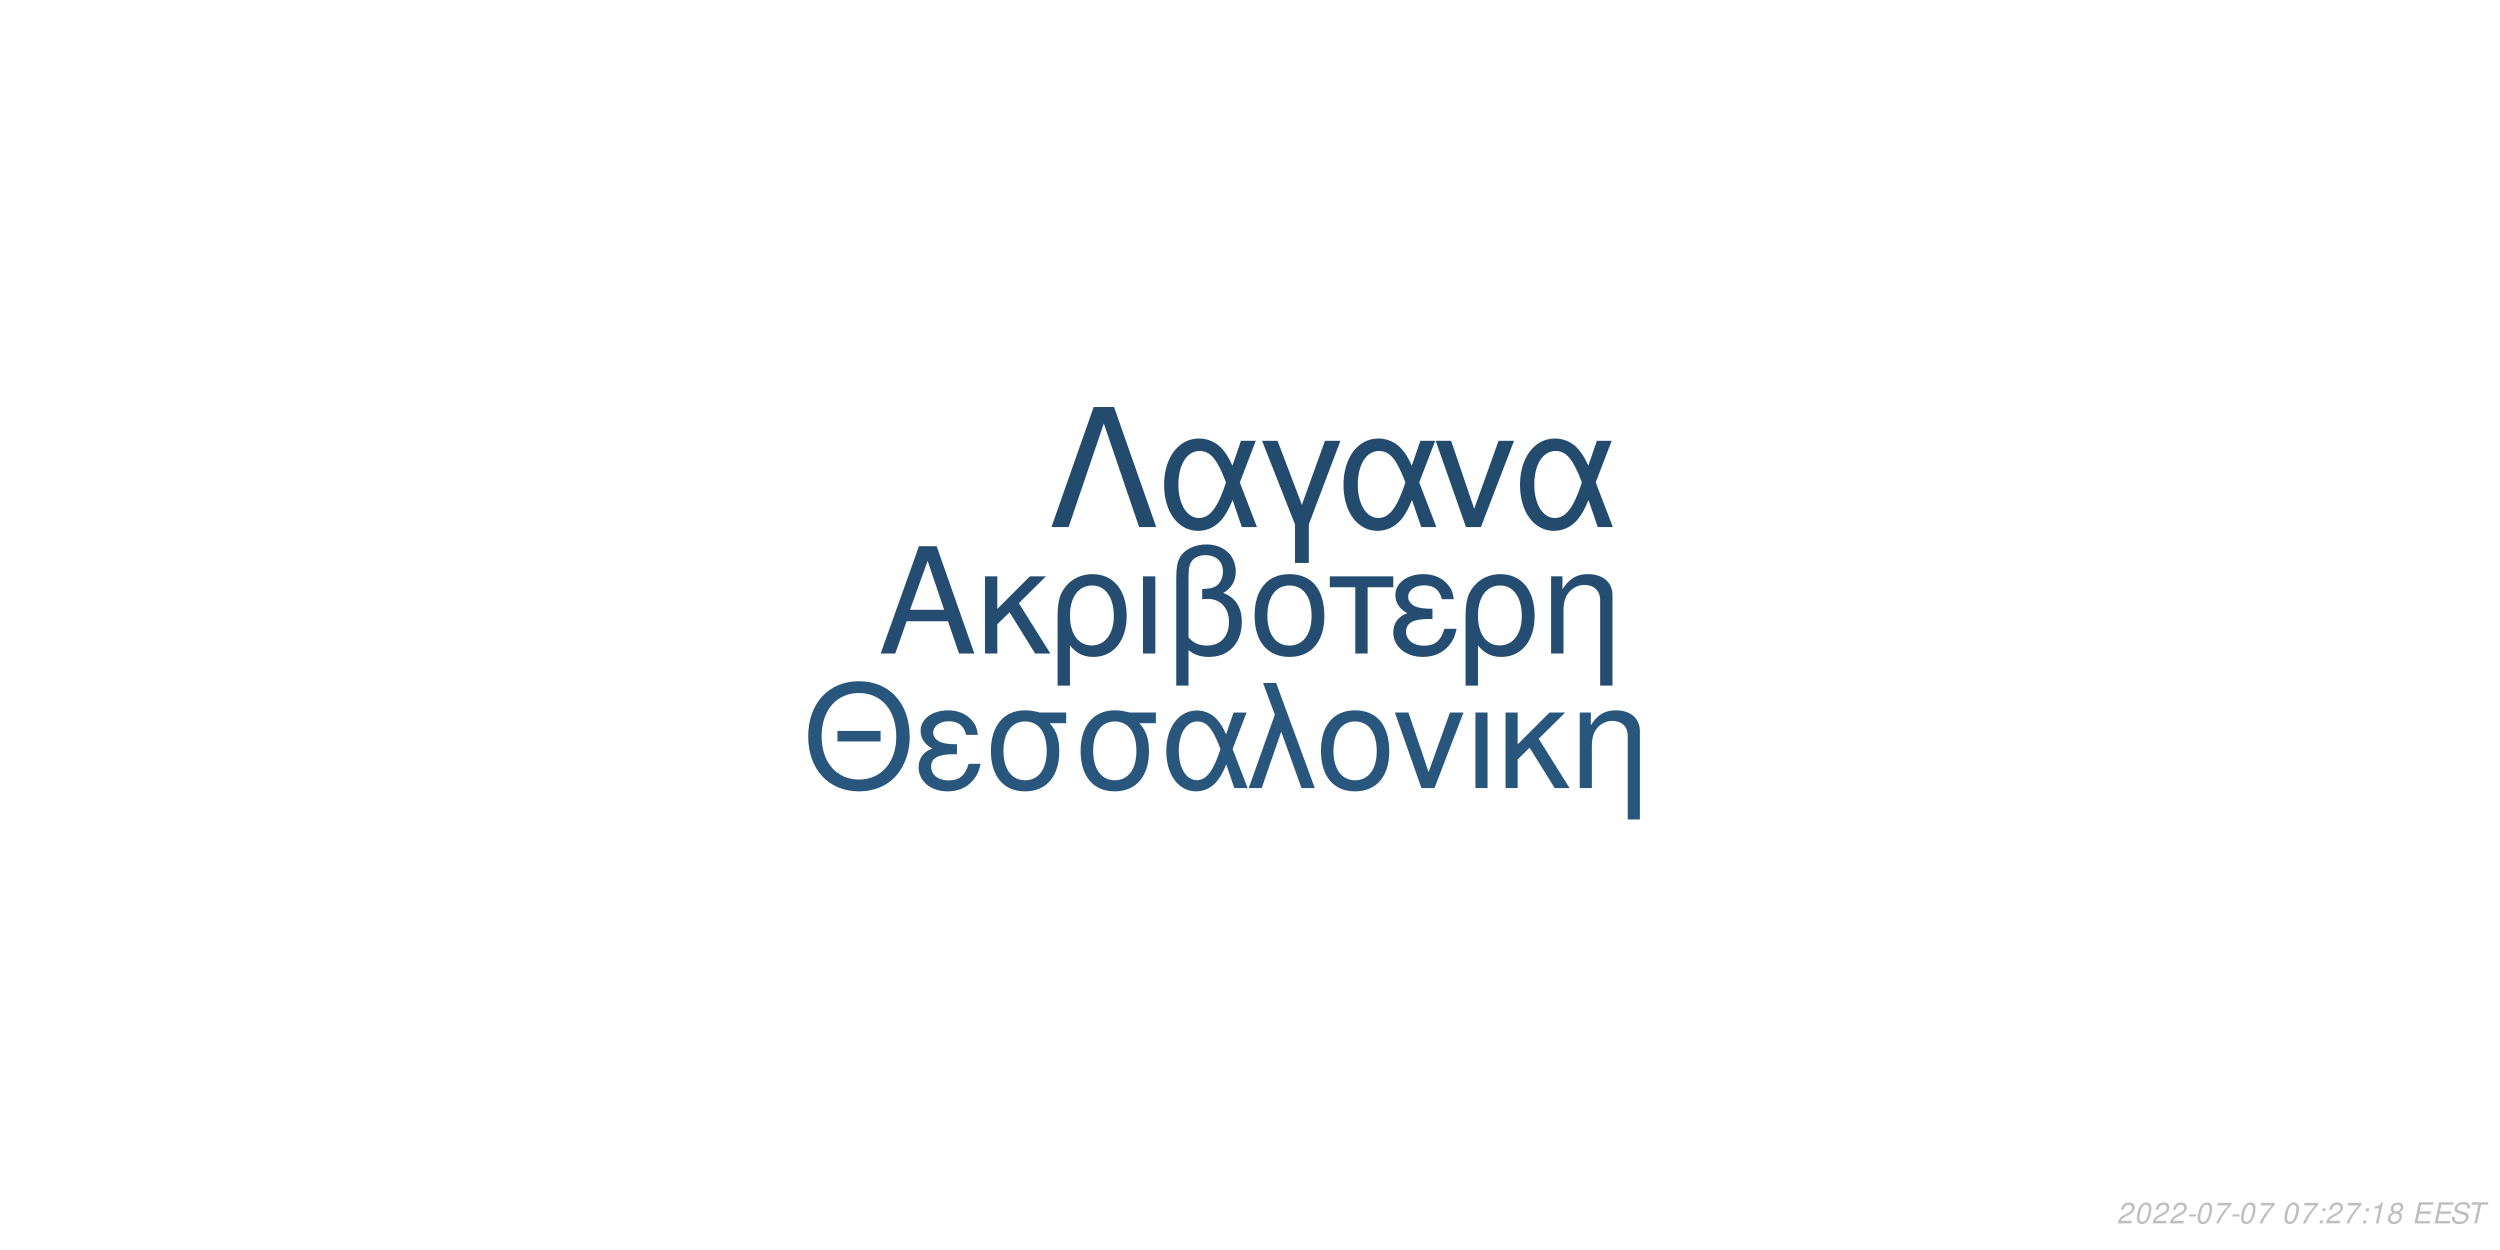
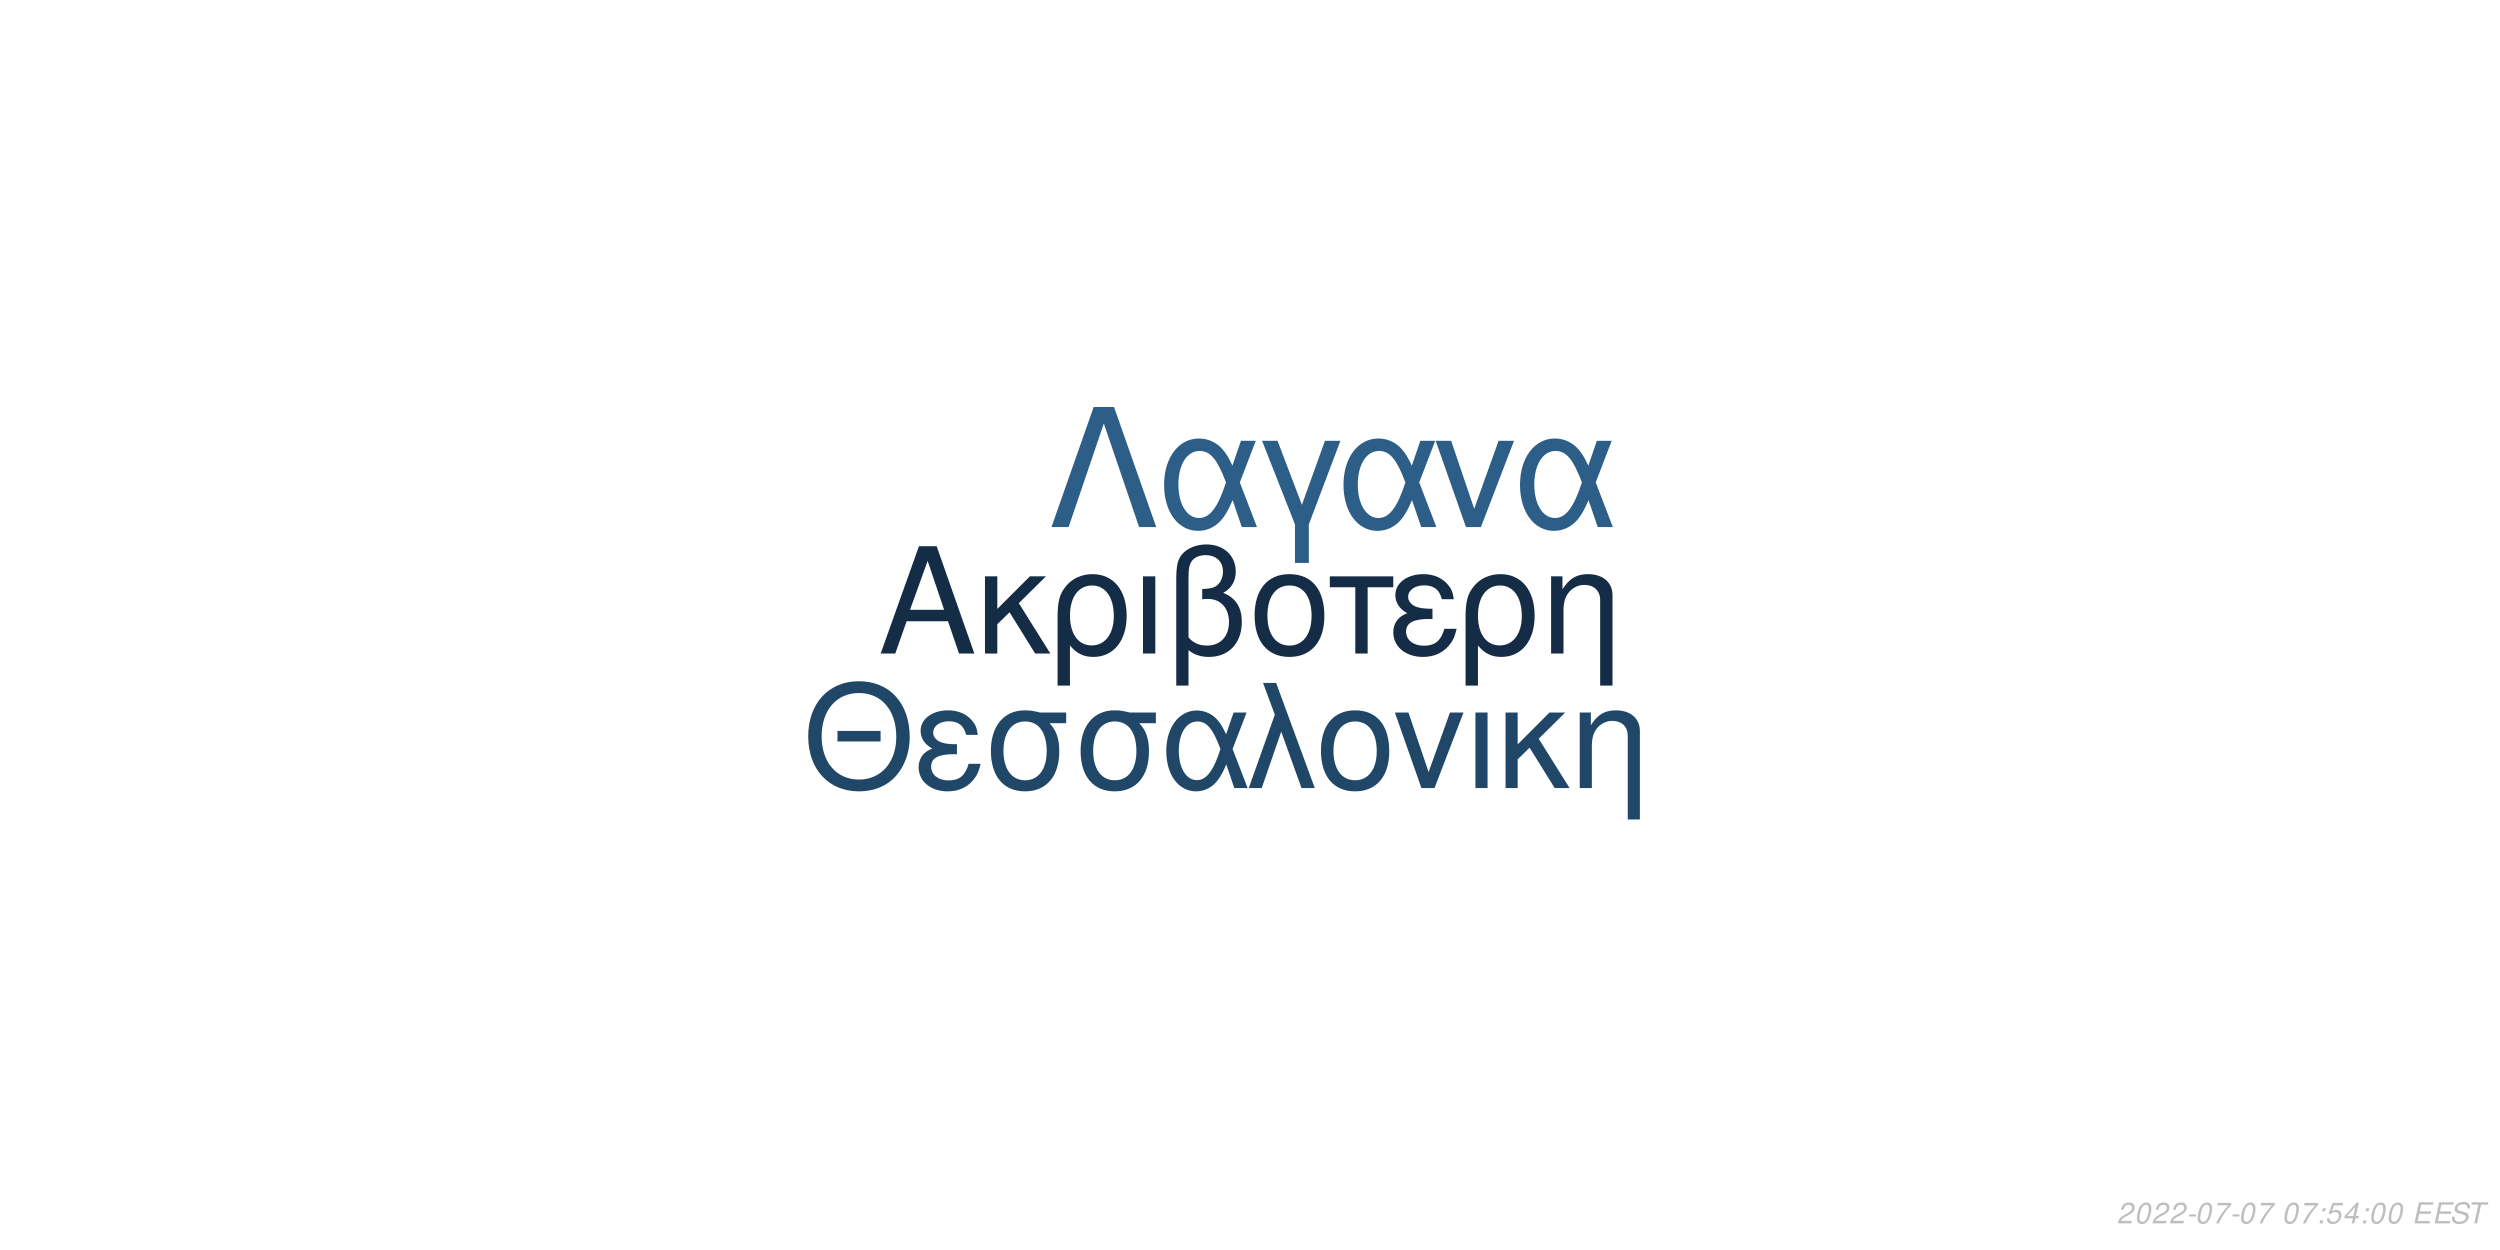
<svg xmlns="http://www.w3.org/2000/svg" xmlns:xlink="http://www.w3.org/1999/xlink" width="864pt" height="432pt" viewBox="0 0 864 432" version="1.1">
  <defs>
    <g>
      <symbol overflow="visible" id="glyph0-0">
        <path style="stroke:none;" d="" />
      </symbol>
      <symbol overflow="visible" id="glyph0-1">
        <path style="stroke:none;" d="M 24.125 -11.141 L 27.938 0 L 33.234 0 L 20.203 -37.094 L 14.094 -37.094 L 0.859 0 L 5.906 0 L 9.828 -11.141 Z M 22.797 -15.109 L 11 -15.109 L 17.094 -32.016 Z M 22.797 -15.109 " />
      </symbol>
      <symbol overflow="visible" id="glyph0-2">
        <path style="stroke:none;" d="M 7.172 -15.422 L 7.172 -26.672 L 2.906 -26.672 L 2.906 0 L 7.172 0 L 7.172 -10.125 L 11.406 -14.25 L 20.25 0 L 25.5 0 L 14.609 -17.406 L 23.969 -26.672 L 18.422 -26.672 Z M 7.172 -15.422 " />
      </symbol>
      <symbol overflow="visible" id="glyph0-3">
        <path style="stroke:none;" d="M 3 11.094 L 7.281 11.094 L 7.281 -2.797 C 9.516 -0.047 11.953 1.172 15.375 1.172 C 22.344 1.172 26.875 -4.422 26.875 -13.031 C 26.875 -21.891 22.297 -27.438 15.062 -27.438 C 11.297 -27.438 7.984 -25.906 5.797 -23.156 C 3.672 -20.516 3 -17.969 3 -12.359 Z M 14.906 -23.516 C 19.547 -23.516 22.438 -19.438 22.438 -12.922 C 22.438 -6.812 19.391 -2.797 14.812 -2.797 C 10.172 -2.797 7.281 -6.766 7.281 -13.125 C 7.281 -19.484 10.234 -23.516 14.906 -23.516 Z M 14.906 -23.516 " />
      </symbol>
      <symbol overflow="visible" id="glyph0-4">
        <path style="stroke:none;" d="M 3.516 0 L 7.781 0 L 7.781 -26.672 L 3.516 -26.672 Z M 3.516 0 " />
      </symbol>
      <symbol overflow="visible" id="glyph0-5">
        <path style="stroke:none;" d="M 4.016 11.094 L 8.25 11.094 L 8.25 -1.172 C 10.172 0.406 12.422 1.172 15.312 1.172 C 22.188 1.172 26.672 -3.609 26.672 -10.891 C 26.672 -15.984 24.578 -19.234 20.25 -20.969 C 23.109 -22.547 24.578 -25.031 24.578 -28.344 C 24.578 -33.844 20.406 -37.703 14.453 -37.703 C 10.938 -37.703 7.734 -36.391 6 -34.25 C 4.484 -32.422 4.016 -30.328 4.016 -25.391 Z M 8.25 -25.656 C 8.25 -29.359 8.5 -30.844 9.469 -32.062 C 10.375 -33.281 12.156 -34 14.094 -34 C 17.812 -34 20.156 -31.812 20.156 -28.297 C 20.156 -25.953 18.984 -23.812 17.297 -23.047 C 16.281 -22.547 15.469 -22.438 12.984 -22.297 L 12.984 -18.781 C 13.734 -18.828 14.344 -18.875 14.969 -18.875 C 19.344 -18.875 22.234 -15.719 22.234 -10.891 C 22.234 -5.906 19.281 -2.75 14.656 -2.75 C 11.953 -2.75 9.922 -3.609 8.25 -5.594 Z M 8.25 -25.656 " />
      </symbol>
      <symbol overflow="visible" id="glyph0-6">
        <path style="stroke:none;" d="M 14.094 -27.438 C 6.562 -27.438 2.094 -22.094 2.094 -13.125 C 2.094 -4.125 6.562 1.172 14.141 1.172 C 21.672 1.172 26.203 -4.172 26.203 -12.922 C 26.203 -22.188 21.828 -27.438 14.094 -27.438 Z M 14.141 -23.516 C 18.938 -23.516 21.781 -19.594 21.781 -12.984 C 21.781 -6.672 18.828 -2.75 14.141 -2.75 C 9.422 -2.75 6.516 -6.672 6.516 -13.125 C 6.516 -19.594 9.422 -23.516 14.141 -23.516 Z M 14.141 -23.516 " />
      </symbol>
      <symbol overflow="visible" id="glyph0-7">
        <path style="stroke:none;" d="M 7.891 0 L 12.156 0 L 12.156 -22.906 L 21.016 -22.906 L 21.016 -26.672 L -0.922 -26.672 L -0.922 -22.906 L 7.891 -22.906 Z M 7.891 0 " />
      </symbol>
      <symbol overflow="visible" id="glyph0-8">
        <path style="stroke:none;" d="M 14.562 -15.469 C 11.344 -15.469 9.562 -15.781 8.297 -16.438 C 6.922 -17.203 6.156 -18.328 6.156 -19.547 C 6.156 -21.891 8.453 -23.562 11.656 -23.562 C 15.062 -23.562 16.953 -22.094 17.812 -18.781 L 21.938 -18.781 C 21.578 -21.266 21.062 -22.5 19.797 -23.922 C 17.812 -26.203 14.906 -27.438 11.453 -27.438 C 5.797 -27.438 1.734 -24.375 1.734 -20.203 C 1.734 -17.609 3.156 -15.375 5.859 -13.938 C 2.797 -12.875 1.016 -10.484 1.016 -7.328 C 1.016 -2.391 5.297 1.172 11.25 1.172 C 14.969 1.172 17.906 -0.109 20.156 -2.641 C 21.578 -4.328 22.297 -5.797 22.906 -8.547 L 18.672 -8.547 C 17.5 -4.422 15.422 -2.703 11.609 -2.703 C 7.938 -2.703 5.438 -4.688 5.438 -7.578 C 5.438 -10.578 7.938 -11.953 13.484 -11.953 C 13.641 -11.953 14.094 -11.953 14.562 -11.906 Z M 14.562 -15.469 " />
      </symbol>
      <symbol overflow="visible" id="glyph0-9">
        <path style="stroke:none;" d="M 3.562 -26.672 L 3.562 0 L 7.844 0 L 7.844 -14.703 C 7.844 -17.906 8.5 -19.891 10.031 -21.531 C 11.406 -22.953 13.188 -23.719 15.062 -23.719 C 18.375 -23.719 20.516 -21.672 20.516 -18.469 L 20.516 11.094 L 24.781 11.094 L 24.781 -20.156 C 24.781 -24.578 21.469 -27.438 16.328 -27.438 C 12.359 -27.438 9.828 -25.906 7.484 -22.188 L 7.484 -26.672 Z M 3.562 -26.672 " />
      </symbol>
      <symbol overflow="visible" id="glyph1-0">
        <path style="stroke:none;" d="" />
      </symbol>
      <symbol overflow="visible" id="glyph1-1">
        <path style="stroke:none;" d="M 26.859 -19.734 L 11.953 -19.734 L 11.953 -16.094 L 26.859 -16.094 Z M 19.328 -36.922 C 8.922 -36.922 1.844 -29.25 1.844 -17.891 C 1.844 -6.484 8.875 1.141 19.391 1.141 C 23.812 1.141 27.703 -0.203 30.641 -2.688 C 34.578 -6.031 36.922 -11.656 36.922 -17.594 C 36.922 -29.297 30 -36.922 19.328 -36.922 Z M 19.328 -32.844 C 27.203 -32.844 32.281 -26.906 32.281 -17.688 C 32.281 -8.922 27.062 -2.938 19.391 -2.938 C 11.609 -2.938 6.484 -8.922 6.484 -17.891 C 6.484 -26.859 11.609 -32.844 19.328 -32.844 Z M 19.328 -32.844 " />
      </symbol>
      <symbol overflow="visible" id="glyph1-2">
        <path style="stroke:none;" d="M 14.25 -15.141 C 11.109 -15.141 9.375 -15.453 8.125 -16.094 C 6.781 -16.844 6.031 -17.938 6.031 -19.141 C 6.031 -21.422 8.266 -23.078 11.406 -23.078 C 14.75 -23.078 16.594 -21.625 17.438 -18.391 L 21.469 -18.391 C 21.125 -20.828 20.625 -22.031 19.391 -23.422 C 17.438 -25.656 14.594 -26.859 11.219 -26.859 C 5.688 -26.859 1.688 -23.875 1.688 -19.781 C 1.688 -17.234 3.094 -15.047 5.734 -13.656 C 2.734 -12.609 1 -10.266 1 -7.172 C 1 -2.344 5.188 1.141 11.016 1.141 C 14.656 1.141 17.547 -0.094 19.734 -2.594 C 21.125 -4.234 21.828 -5.688 22.422 -8.375 L 18.281 -8.375 C 17.141 -4.328 15.094 -2.641 11.359 -2.641 C 7.766 -2.641 5.328 -4.578 5.328 -7.422 C 5.328 -10.359 7.766 -11.703 13.203 -11.703 C 13.359 -11.703 13.797 -11.703 14.25 -11.656 Z M 14.25 -15.141 " />
      </symbol>
      <symbol overflow="visible" id="glyph1-3">
        <path style="stroke:none;" d="M 29 -26.109 L 19.938 -26.109 C 17.594 -26.703 16.438 -26.859 14.703 -26.859 C 7.469 -26.859 2.984 -21.469 2.984 -12.859 C 2.984 -4.031 7.375 1.141 14.797 1.141 C 22.172 1.141 26.609 -4.078 26.609 -12.656 C 26.609 -17.047 25.656 -19.828 23.266 -22.422 L 29 -22.422 Z M 14.797 -23.016 C 19.531 -23.016 22.266 -19.234 22.266 -12.75 C 22.266 -6.531 19.438 -2.688 14.797 -2.688 C 10.172 -2.688 7.328 -6.531 7.328 -12.859 C 7.328 -19.188 10.172 -23.016 14.797 -23.016 Z M 14.797 -23.016 " />
      </symbol>
      <symbol overflow="visible" id="glyph1-4">
        <path style="stroke:none;" d="M 29.344 -26.109 L 24.859 -26.109 L 22.266 -18.578 C 21.125 -21.031 20.484 -22.125 19.328 -23.469 C 17.547 -25.609 14.906 -26.812 12.156 -26.812 C 5.984 -26.812 1.594 -20.984 1.594 -12.812 C 1.594 -4.578 5.828 1.141 11.906 1.141 C 14.953 1.141 17.734 -0.344 19.625 -3.047 C 20.672 -4.531 21.281 -5.688 22.328 -8.172 L 25.109 0 L 29.703 0 L 24.516 -13.5 Z M 20.328 -13.5 C 17.891 -5.922 15.453 -2.734 12.156 -2.734 C 8.516 -2.734 5.922 -6.922 5.922 -12.812 C 5.922 -18.938 8.516 -23.016 12.359 -23.016 C 15.594 -23.016 17.688 -20.531 20.328 -13.5 Z M 20.328 -13.5 " />
      </symbol>
      <symbol overflow="visible" id="glyph1-5">
        <path style="stroke:none;" d="M 1.094 0 L 5.578 0 L 12.312 -19.484 L 19.328 0 L 23.922 0 L 10.562 -36.328 L 6.031 -36.328 L 10.109 -25.359 Z M 1.094 0 " />
      </symbol>
      <symbol overflow="visible" id="glyph1-6">
        <path style="stroke:none;" d="M 13.797 -26.859 C 6.422 -26.859 2.047 -21.625 2.047 -12.859 C 2.047 -4.031 6.422 1.141 13.859 1.141 C 21.234 1.141 25.656 -4.078 25.656 -12.656 C 25.656 -21.719 21.375 -26.859 13.797 -26.859 Z M 13.859 -23.016 C 18.531 -23.016 21.328 -19.188 21.328 -12.703 C 21.328 -6.531 18.438 -2.688 13.859 -2.688 C 9.219 -2.688 6.375 -6.531 6.375 -12.859 C 6.375 -19.188 9.219 -23.016 13.859 -23.016 Z M 13.859 -23.016 " />
      </symbol>
      <symbol overflow="visible" id="glyph1-7">
        <path style="stroke:none;" d="M 14.297 0 L 24.312 -26.109 L 19.625 -26.109 L 12.25 -5.531 L 5.281 -26.109 L 0.594 -26.109 L 9.766 0 Z M 14.297 0 " />
      </symbol>
      <symbol overflow="visible" id="glyph1-8">
        <path style="stroke:none;" d="M 3.438 0 L 7.625 0 L 7.625 -26.109 L 3.438 -26.109 Z M 3.438 0 " />
      </symbol>
      <symbol overflow="visible" id="glyph1-9">
        <path style="stroke:none;" d="M 7.031 -15.094 L 7.031 -26.109 L 2.844 -26.109 L 2.844 0 L 7.031 0 L 7.031 -9.922 L 11.156 -13.953 L 19.828 0 L 24.969 0 L 14.297 -17.047 L 23.469 -26.109 L 18.031 -26.109 Z M 7.031 -15.094 " />
      </symbol>
      <symbol overflow="visible" id="glyph1-10">
        <path style="stroke:none;" d="M 3.484 -26.109 L 3.484 0 L 7.672 0 L 7.672 -14.406 C 7.672 -17.547 8.328 -19.484 9.812 -21.078 C 11.156 -22.469 12.906 -23.219 14.75 -23.219 C 17.984 -23.219 20.078 -21.234 20.078 -18.094 L 20.078 10.859 L 24.266 10.859 L 24.266 -19.734 C 24.266 -24.062 21.031 -26.859 16 -26.859 C 12.109 -26.859 9.609 -25.359 7.328 -21.719 L 7.328 -26.109 Z M 3.484 -26.109 " />
      </symbol>
      <symbol overflow="visible" id="glyph2-0">
        <path style="stroke:none;" d="" />
      </symbol>
      <symbol overflow="visible" id="glyph2-1">
        <path style="stroke:none;" d="M 22.531 -41.484 L 15.484 -41.484 L 0.906 0 L 6.828 0 L 19 -35.797 L 31.188 0 L 37.109 0 Z M 22.531 -41.484 " />
      </symbol>
      <symbol overflow="visible" id="glyph2-2">
        <path style="stroke:none;" d="M 33.516 -29.812 L 28.391 -29.812 L 25.438 -21.219 C 24.125 -24.016 23.391 -25.266 22.078 -26.797 C 20.031 -29.25 17.016 -30.609 13.891 -30.609 C 6.828 -30.609 1.828 -23.953 1.828 -14.625 C 1.828 -5.234 6.656 1.312 13.594 1.312 C 17.078 1.312 20.266 -0.391 22.422 -3.469 C 23.609 -5.172 24.297 -6.484 25.5 -9.328 L 28.688 0 L 33.922 0 L 28 -15.422 Z M 23.219 -15.422 C 20.422 -6.766 17.641 -3.125 13.891 -3.125 C 9.734 -3.125 6.766 -7.906 6.766 -14.625 C 6.766 -21.625 9.734 -26.297 14.109 -26.297 C 17.812 -26.297 20.203 -23.453 23.219 -15.422 Z M 23.219 -15.422 " />
      </symbol>
      <symbol overflow="visible" id="glyph2-3">
        <path style="stroke:none;" d="M 12.062 12.406 L 16.844 12.406 L 16.844 -0.906 L 27.766 -29.812 L 22.422 -29.812 L 14.453 -7.688 L 6.031 -29.812 L 0.688 -29.812 L 12.062 -0.906 Z M 12.062 12.406 " />
      </symbol>
      <symbol overflow="visible" id="glyph2-4">
        <path style="stroke:none;" d="M 16.328 0 L 27.766 -29.812 L 22.422 -29.812 L 14 -6.312 L 6.031 -29.812 L 0.688 -29.812 L 11.156 0 Z M 16.328 0 " />
      </symbol>
      <symbol overflow="visible" id="glyph3-0">
        <path style="stroke:none;" d="" />
      </symbol>
      <symbol overflow="visible" id="glyph3-1">
        <path style="stroke:none;" d="M 5.234 -0.875 L 1.469 -0.875 C 1.641 -1.375 2.203 -1.891 3.109 -2.344 L 4.234 -2.938 C 5.562 -3.625 6.219 -4.469 6.219 -5.484 C 6.219 -5.938 6.062 -6.359 5.797 -6.656 C 5.469 -7.047 4.984 -7.234 4.312 -7.234 C 2.766 -7.234 1.891 -6.453 1.484 -4.734 L 2.375 -4.734 C 2.484 -5.188 2.609 -5.484 2.797 -5.75 C 3.094 -6.203 3.609 -6.453 4.188 -6.453 C 4.891 -6.453 5.344 -6.031 5.344 -5.375 C 5.344 -4.703 4.859 -4.094 4.016 -3.656 L 2.984 -3.125 C 1.234 -2.188 0.797 -1.656 0.344 -0.016 L 5.047 -0.016 Z M 5.234 -0.875 " />
      </symbol>
      <symbol overflow="visible" id="glyph3-2">
        <path style="stroke:none;" d="M 4.203 -7.234 C 3.375 -7.234 2.688 -6.812 2.125 -5.984 C 1.484 -5.047 0.984 -3.188 0.984 -1.734 C 0.984 -1.109 1.172 -0.562 1.484 -0.266 C 1.797 0.047 2.281 0.234 2.766 0.234 C 3.625 0.234 4.281 -0.156 4.859 -1.016 C 5.516 -1.953 6 -3.797 6 -5.266 C 6 -6.5 5.328 -7.234 4.203 -7.234 Z M 4.094 -6.453 C 4.734 -6.453 5.125 -5.984 5.125 -5.156 C 5.125 -4.203 4.781 -2.625 4.406 -1.812 C 3.984 -0.938 3.516 -0.547 2.875 -0.547 C 2.25 -0.547 1.875 -1.031 1.875 -1.828 C 1.875 -2.797 2.203 -4.344 2.594 -5.203 C 2.984 -6.047 3.453 -6.453 4.094 -6.453 Z M 4.094 -6.453 " />
      </symbol>
      <symbol overflow="visible" id="glyph3-3">
        <path style="stroke:none;" d="M 3.516 -3.125 L 1.125 -3.125 L 0.969 -2.406 L 3.359 -2.406 Z M 3.516 -3.125 " />
      </symbol>
      <symbol overflow="visible" id="glyph3-4">
        <path style="stroke:none;" d="M 6.703 -7.094 L 1.953 -7.094 L 1.766 -6.219 L 5.594 -6.219 C 3.344 -3.688 2.266 -2.109 1.375 0 L 2.344 0 C 3.031 -1.906 4.828 -4.594 6.547 -6.281 Z M 6.703 -7.094 " />
      </symbol>
      <symbol overflow="visible" id="glyph3-5">
        <path style="stroke:none;" d="" />
      </symbol>
      <symbol overflow="visible" id="glyph3-6">
        <path style="stroke:none;" d="M 2.359 -1.031 L 1.312 -1.031 L 1.094 0 L 2.141 0 Z M 3.266 -5.234 L 2.219 -5.234 L 2 -4.203 L 3.047 -4.203 Z M 3.266 -5.234 " />
      </symbol>
      <symbol overflow="visible" id="glyph3-7">
-         <path style="stroke:none;" d="M 3.703 -5.188 L 2.594 0 L 3.469 0 L 5.016 -7.234 L 4.438 -7.234 C 3.906 -6.156 3.688 -6.016 2.234 -5.812 L 2.109 -5.188 Z M 3.703 -5.188 " />
+         <path style="stroke:none;" d="M 6.297 -7.094 L 2.594 -7.094 L 1.234 -3.234 L 2.047 -3.234 C 2.656 -3.766 2.938 -3.906 3.531 -3.906 C 4.328 -3.906 4.797 -3.453 4.797 -2.688 C 4.797 -1.438 3.969 -0.547 2.828 -0.547 C 2.031 -0.547 1.609 -0.938 1.578 -1.734 L 0.703 -1.734 L 0.703 -1.516 C 0.703 -0.938 0.844 -0.547 1.188 -0.266 C 1.562 0.062 2.078 0.234 2.703 0.234 C 3.656 0.234 4.391 -0.156 4.984 -0.922 C 5.422 -1.5 5.672 -2.234 5.672 -2.953 C 5.672 -4 4.938 -4.672 3.812 -4.672 C 3.328 -4.672 2.906 -4.547 2.406 -4.234 L 3.109 -6.219 L 6.109 -6.219 Z M 6.297 -7.094 " />
      </symbol>
      <symbol overflow="visible" id="glyph3-8">
-         <path style="stroke:none;" d="M 4.766 -3.797 C 5.078 -3.969 5.234 -4.078 5.438 -4.234 C 5.812 -4.594 6.062 -5.172 6.062 -5.734 C 6.062 -6.625 5.344 -7.234 4.266 -7.234 C 2.812 -7.234 1.703 -6.219 1.703 -4.875 C 1.703 -4.406 1.875 -4.125 2.359 -3.812 C 1.297 -3.312 0.75 -2.516 0.75 -1.469 C 0.75 -0.438 1.547 0.234 2.812 0.234 C 3.656 0.234 4.359 -0.094 4.938 -0.734 C 5.359 -1.234 5.609 -1.859 5.609 -2.438 C 5.609 -3.047 5.312 -3.516 4.766 -3.797 Z M 4.109 -6.453 C 4.797 -6.453 5.188 -6.125 5.188 -5.578 C 5.188 -5.266 5.062 -4.922 4.859 -4.672 C 4.562 -4.312 4.188 -4.156 3.656 -4.156 C 2.984 -4.156 2.594 -4.453 2.594 -4.984 C 2.594 -5.859 3.203 -6.453 4.109 -6.453 Z M 3.453 -3.406 C 4.234 -3.406 4.734 -2.984 4.734 -2.312 C 4.734 -1.312 3.922 -0.547 2.875 -0.547 C 2.125 -0.547 1.625 -0.969 1.625 -1.625 C 1.625 -2.609 2.438 -3.406 3.453 -3.406 Z M 3.453 -3.406 " />
+         <path style="stroke:none;" d="M 3.625 -1.75 L 3.266 0 L 4.141 0 L 4.516 -1.75 L 5.562 -1.75 L 5.734 -2.531 L 4.688 -2.531 L 5.688 -7.234 L 5.016 -7.234 L 0.844 -2.672 L 0.641 -1.75 Z M 3.797 -2.531 L 1.594 -2.531 L 4.469 -5.703 Z M 3.797 -2.531 " />
      </symbol>
      <symbol overflow="visible" id="glyph3-9">
        <path style="stroke:none;" d="M 2.547 -3.312 L 6.5 -3.312 L 6.688 -4.141 L 2.719 -4.141 L 3.219 -6.469 L 7.344 -6.469 L 7.516 -7.297 L 2.453 -7.297 L 0.906 0 L 6.125 0 L 6.297 -0.812 L 2.016 -0.812 Z M 2.547 -3.312 " />
      </symbol>
      <symbol overflow="visible" id="glyph3-10">
        <path style="stroke:none;" d="M 7.062 -5.156 C 7.125 -5.438 7.141 -5.562 7.141 -5.703 C 7.141 -6.156 6.938 -6.594 6.594 -6.891 C 6.188 -7.25 5.656 -7.406 4.875 -7.406 C 3.844 -7.406 3.047 -7.125 2.5 -6.562 C 2.094 -6.141 1.781 -5.438 1.781 -4.922 C 1.781 -4.297 2.219 -3.766 2.891 -3.562 L 4.594 -3.094 C 5.406 -2.859 5.734 -2.578 5.734 -2.094 C 5.734 -1.781 5.547 -1.406 5.266 -1.141 C 4.844 -0.766 4.266 -0.578 3.453 -0.578 C 2.328 -0.578 1.812 -0.984 1.812 -1.906 C 1.812 -2.047 1.812 -2.125 1.844 -2.312 L 0.984 -2.312 C 0.906 -2.062 0.891 -1.906 0.891 -1.688 C 0.891 -0.484 1.797 0.234 3.297 0.234 C 4.359 0.234 5.234 -0.062 5.812 -0.609 C 6.344 -1.078 6.688 -1.797 6.688 -2.375 C 6.688 -2.641 6.609 -2.906 6.453 -3.156 C 6.234 -3.5 5.938 -3.703 5.469 -3.828 L 3.75 -4.312 C 2.984 -4.547 2.734 -4.734 2.734 -5.188 C 2.734 -5.547 2.875 -5.844 3.188 -6.109 C 3.547 -6.438 4.031 -6.594 4.703 -6.594 C 5.266 -6.594 5.688 -6.484 5.906 -6.297 C 6.094 -6.125 6.219 -5.797 6.219 -5.516 C 6.219 -5.422 6.203 -5.344 6.188 -5.156 Z M 7.062 -5.156 " />
      </symbol>
      <symbol overflow="visible" id="glyph3-11">
        <path style="stroke:none;" d="M 4.938 -6.469 L 7.312 -6.469 L 7.484 -7.297 L 1.75 -7.297 L 1.578 -6.469 L 3.984 -6.469 L 2.609 0 L 3.547 0 Z M 4.938 -6.469 " />
      </symbol>
    </g>
  </defs>
  <g id="surface1">
    <rect x="0" y="0" width="864" height="432" style="fill:rgb(100%,100%,100%);fill-opacity:1;stroke:none;" />
-     <g style="fill:rgb(14.118%,30.196%,44.314%);fill-opacity:1;">
+     <g style="fill:rgb(7.843%,17.255%,27.059%);fill-opacity:1;">
      <use xlink:href="#glyph0-1" x="303.5" y="225.861" />
      <use xlink:href="#glyph0-2" x="337.5" y="225.861" />
      <use xlink:href="#glyph0-3" x="362.5" y="225.861" />
      <use xlink:href="#glyph0-4" x="391.5" y="225.861" />
      <use xlink:href="#glyph0-5" x="402.5" y="225.861" />
      <use xlink:href="#glyph0-6" x="431.5" y="225.861" />
      <use xlink:href="#glyph0-7" x="460.5" y="225.861" />
      <use xlink:href="#glyph0-8" x="480.5" y="225.861" />
      <use xlink:href="#glyph0-3" x="503.5" y="225.861" />
      <use xlink:href="#glyph0-9" x="532.5" y="225.861" />
    </g>
-     <g style="fill:rgb(16.078%,33.725%,48.627%);fill-opacity:1;">
+     <g style="fill:rgb(12.941%,27.843%,40.784%);fill-opacity:1;">
      <use xlink:href="#glyph1-1" x="277.473" y="272.354" />
      <use xlink:href="#glyph1-2" x="316.473" y="272.354" />
      <use xlink:href="#glyph1-3" x="339.473" y="272.354" />
      <use xlink:href="#glyph1-3" x="370.473" y="272.354" />
      <use xlink:href="#glyph1-4" x="401.473" y="272.354" />
      <use xlink:href="#glyph1-5" x="430.473" y="272.354" />
      <use xlink:href="#glyph1-6" x="454.473" y="272.354" />
      <use xlink:href="#glyph1-7" x="481.473" y="272.354" />
      <use xlink:href="#glyph1-8" x="506.473" y="272.354" />
      <use xlink:href="#glyph1-9" x="517.473" y="272.354" />
      <use xlink:href="#glyph1-10" x="542.473" y="272.354" />
    </g>
-     <g style="fill:rgb(13.725%,29.412%,43.137%);fill-opacity:1;">
+     <g style="fill:rgb(17.255%,36.863%,52.941%);fill-opacity:1;">
      <use xlink:href="#glyph2-1" x="362.484" y="182.152" />
      <use xlink:href="#glyph2-2" x="400.484" y="182.152" />
      <use xlink:href="#glyph2-3" x="435.484" y="182.152" />
      <use xlink:href="#glyph2-2" x="462.484" y="182.152" />
      <use xlink:href="#glyph2-4" x="495.484" y="182.152" />
      <use xlink:href="#glyph2-2" x="523.484" y="182.152" />
    </g>
    <g style="fill:rgb(74.51%,74.51%,74.51%);fill-opacity:1;">
      <use xlink:href="#glyph3-1" x="731.52" y="422.81" />
      <use xlink:href="#glyph3-2" x="737.52" y="422.81" />
      <use xlink:href="#glyph3-1" x="743.52" y="422.81" />
      <use xlink:href="#glyph3-1" x="749.52" y="422.81" />
      <use xlink:href="#glyph3-3" x="755.52" y="422.81" />
      <use xlink:href="#glyph3-2" x="758.52" y="422.81" />
      <use xlink:href="#glyph3-4" x="764.52" y="422.81" />
      <use xlink:href="#glyph3-3" x="770.52" y="422.81" />
      <use xlink:href="#glyph3-2" x="773.52" y="422.81" />
      <use xlink:href="#glyph3-4" x="779.52" y="422.81" />
      <use xlink:href="#glyph3-5" x="785.52" y="422.81" />
      <use xlink:href="#glyph3-2" x="788.52" y="422.81" />
      <use xlink:href="#glyph3-4" x="794.52" y="422.81" />
      <use xlink:href="#glyph3-6" x="800.52" y="422.81" />
-       <use xlink:href="#glyph3-1" x="803.52" y="422.81" />
-       <use xlink:href="#glyph3-4" x="809.52" y="422.81" />
+       <use xlink:href="#glyph3-7" x="803.52" y="422.81" />
+       <use xlink:href="#glyph3-8" x="809.52" y="422.81" />
      <use xlink:href="#glyph3-6" x="815.52" y="422.81" />
-       <use xlink:href="#glyph3-7" x="818.52" y="422.81" />
-       <use xlink:href="#glyph3-8" x="824.52" y="422.81" />
+       <use xlink:href="#glyph3-2" x="818.52" y="422.81" />
+       <use xlink:href="#glyph3-2" x="824.52" y="422.81" />
      <use xlink:href="#glyph3-5" x="830.52" y="422.81" />
      <use xlink:href="#glyph3-9" x="833.52" y="422.81" />
      <use xlink:href="#glyph3-9" x="840.52" y="422.81" />
      <use xlink:href="#glyph3-10" x="846.52" y="422.81" />
      <use xlink:href="#glyph3-11" x="852.52" y="422.81" />
    </g>
  </g>
</svg>
